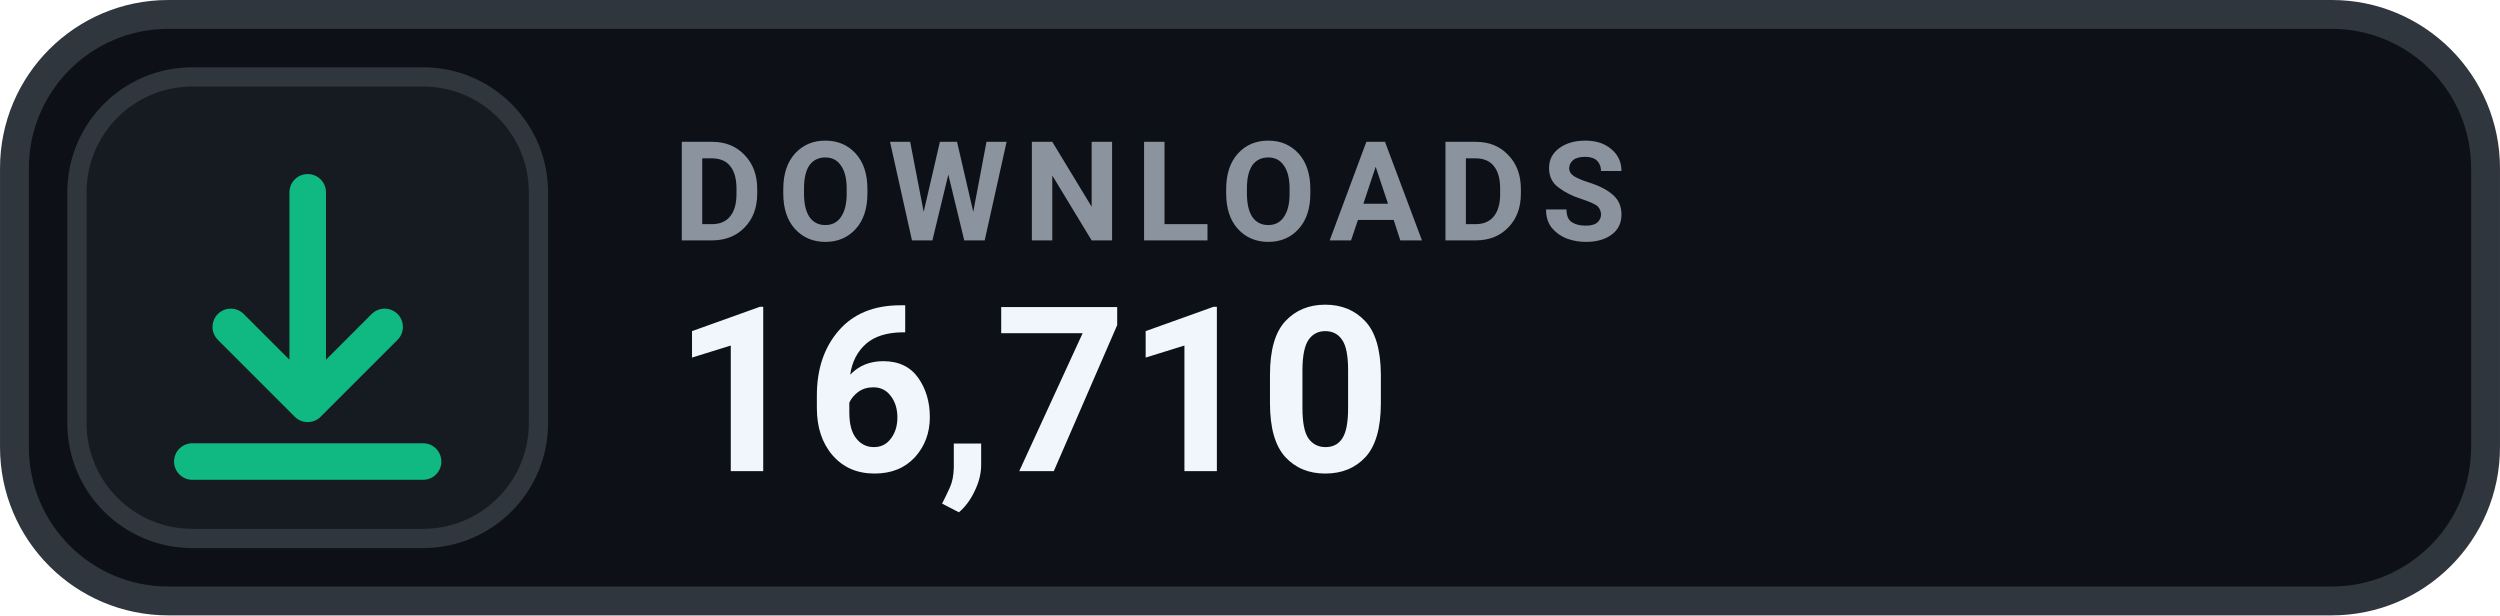
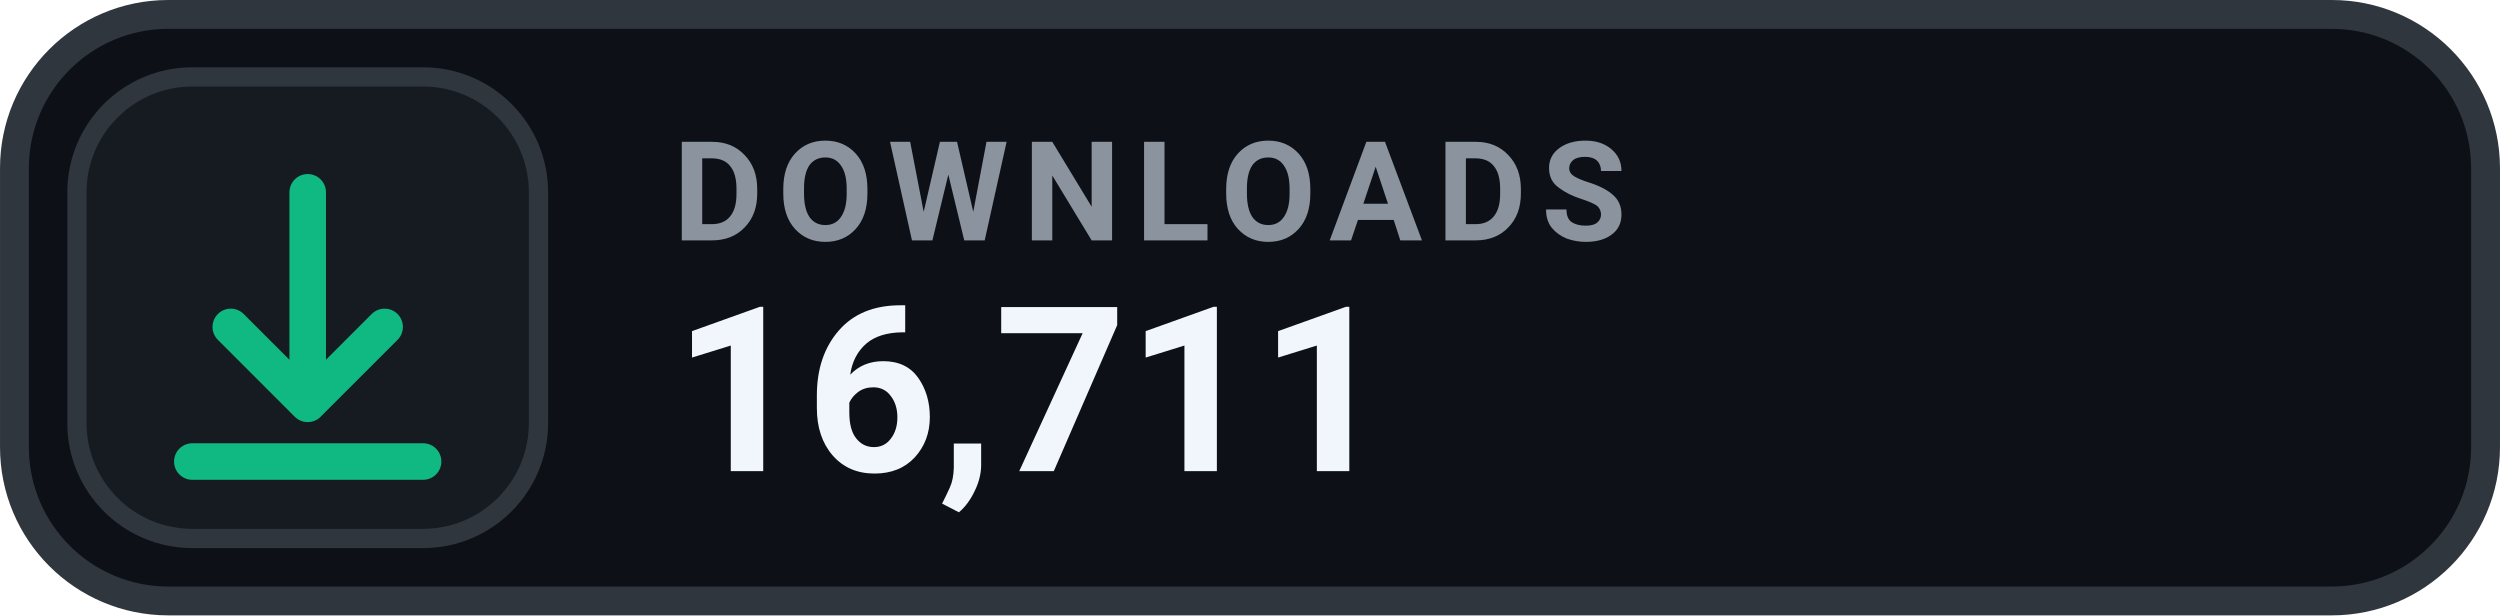
- <svg xmlns="http://www.w3.org/2000/svg" width="126" height="31.015" viewBox="0 0 130 32" role="img" aria-label="DOWNLOADS 16,710">
+ <svg xmlns="http://www.w3.org/2000/svg" width="126" height="31.015" viewBox="0 0 130 32" role="img" aria-label="DOWNLOADS 16,711">
  <rect x=".75" y=".75" width="128.5" height="30.5" rx="8" fill="#0D1117" stroke="#30363D" stroke-width="1.5" />
  <rect x="4" y="4" width="24" height="24" rx="6" fill="#161B22" stroke="#30363D" stroke-width="1" />
  <g transform="translate(16 16)" style="color:#10B981;">
    <path d="M0 -6 v11 m0 0 l4 -4 m-4 4 l-4 -4 M-6 8 h12" fill="none" stroke="currentColor" stroke-width="1.9" stroke-linecap="round" stroke-linejoin="round" />
  </g>
  <text x="35" y="12.5" fill="#8B949E" font-family="-apple-system,BlinkMacSystemFont,'Segoe UI',Roboto,Helvetica,Arial,sans-serif" font-size="7.2" font-weight="700" letter-spacing=".75">DOWNLOADS</text>
-   <text x="35" y="24.5" fill="#F0F6FC" font-family="-apple-system,BlinkMacSystemFont,'Segoe UI',Roboto,Helvetica,Arial,sans-serif" font-size="12" font-weight="700">16,710</text>
+   <text x="35" y="24.5" fill="#F0F6FC" font-family="-apple-system,BlinkMacSystemFont,'Segoe UI',Roboto,Helvetica,Arial,sans-serif" font-size="12" font-weight="700">16,711</text>
</svg>
